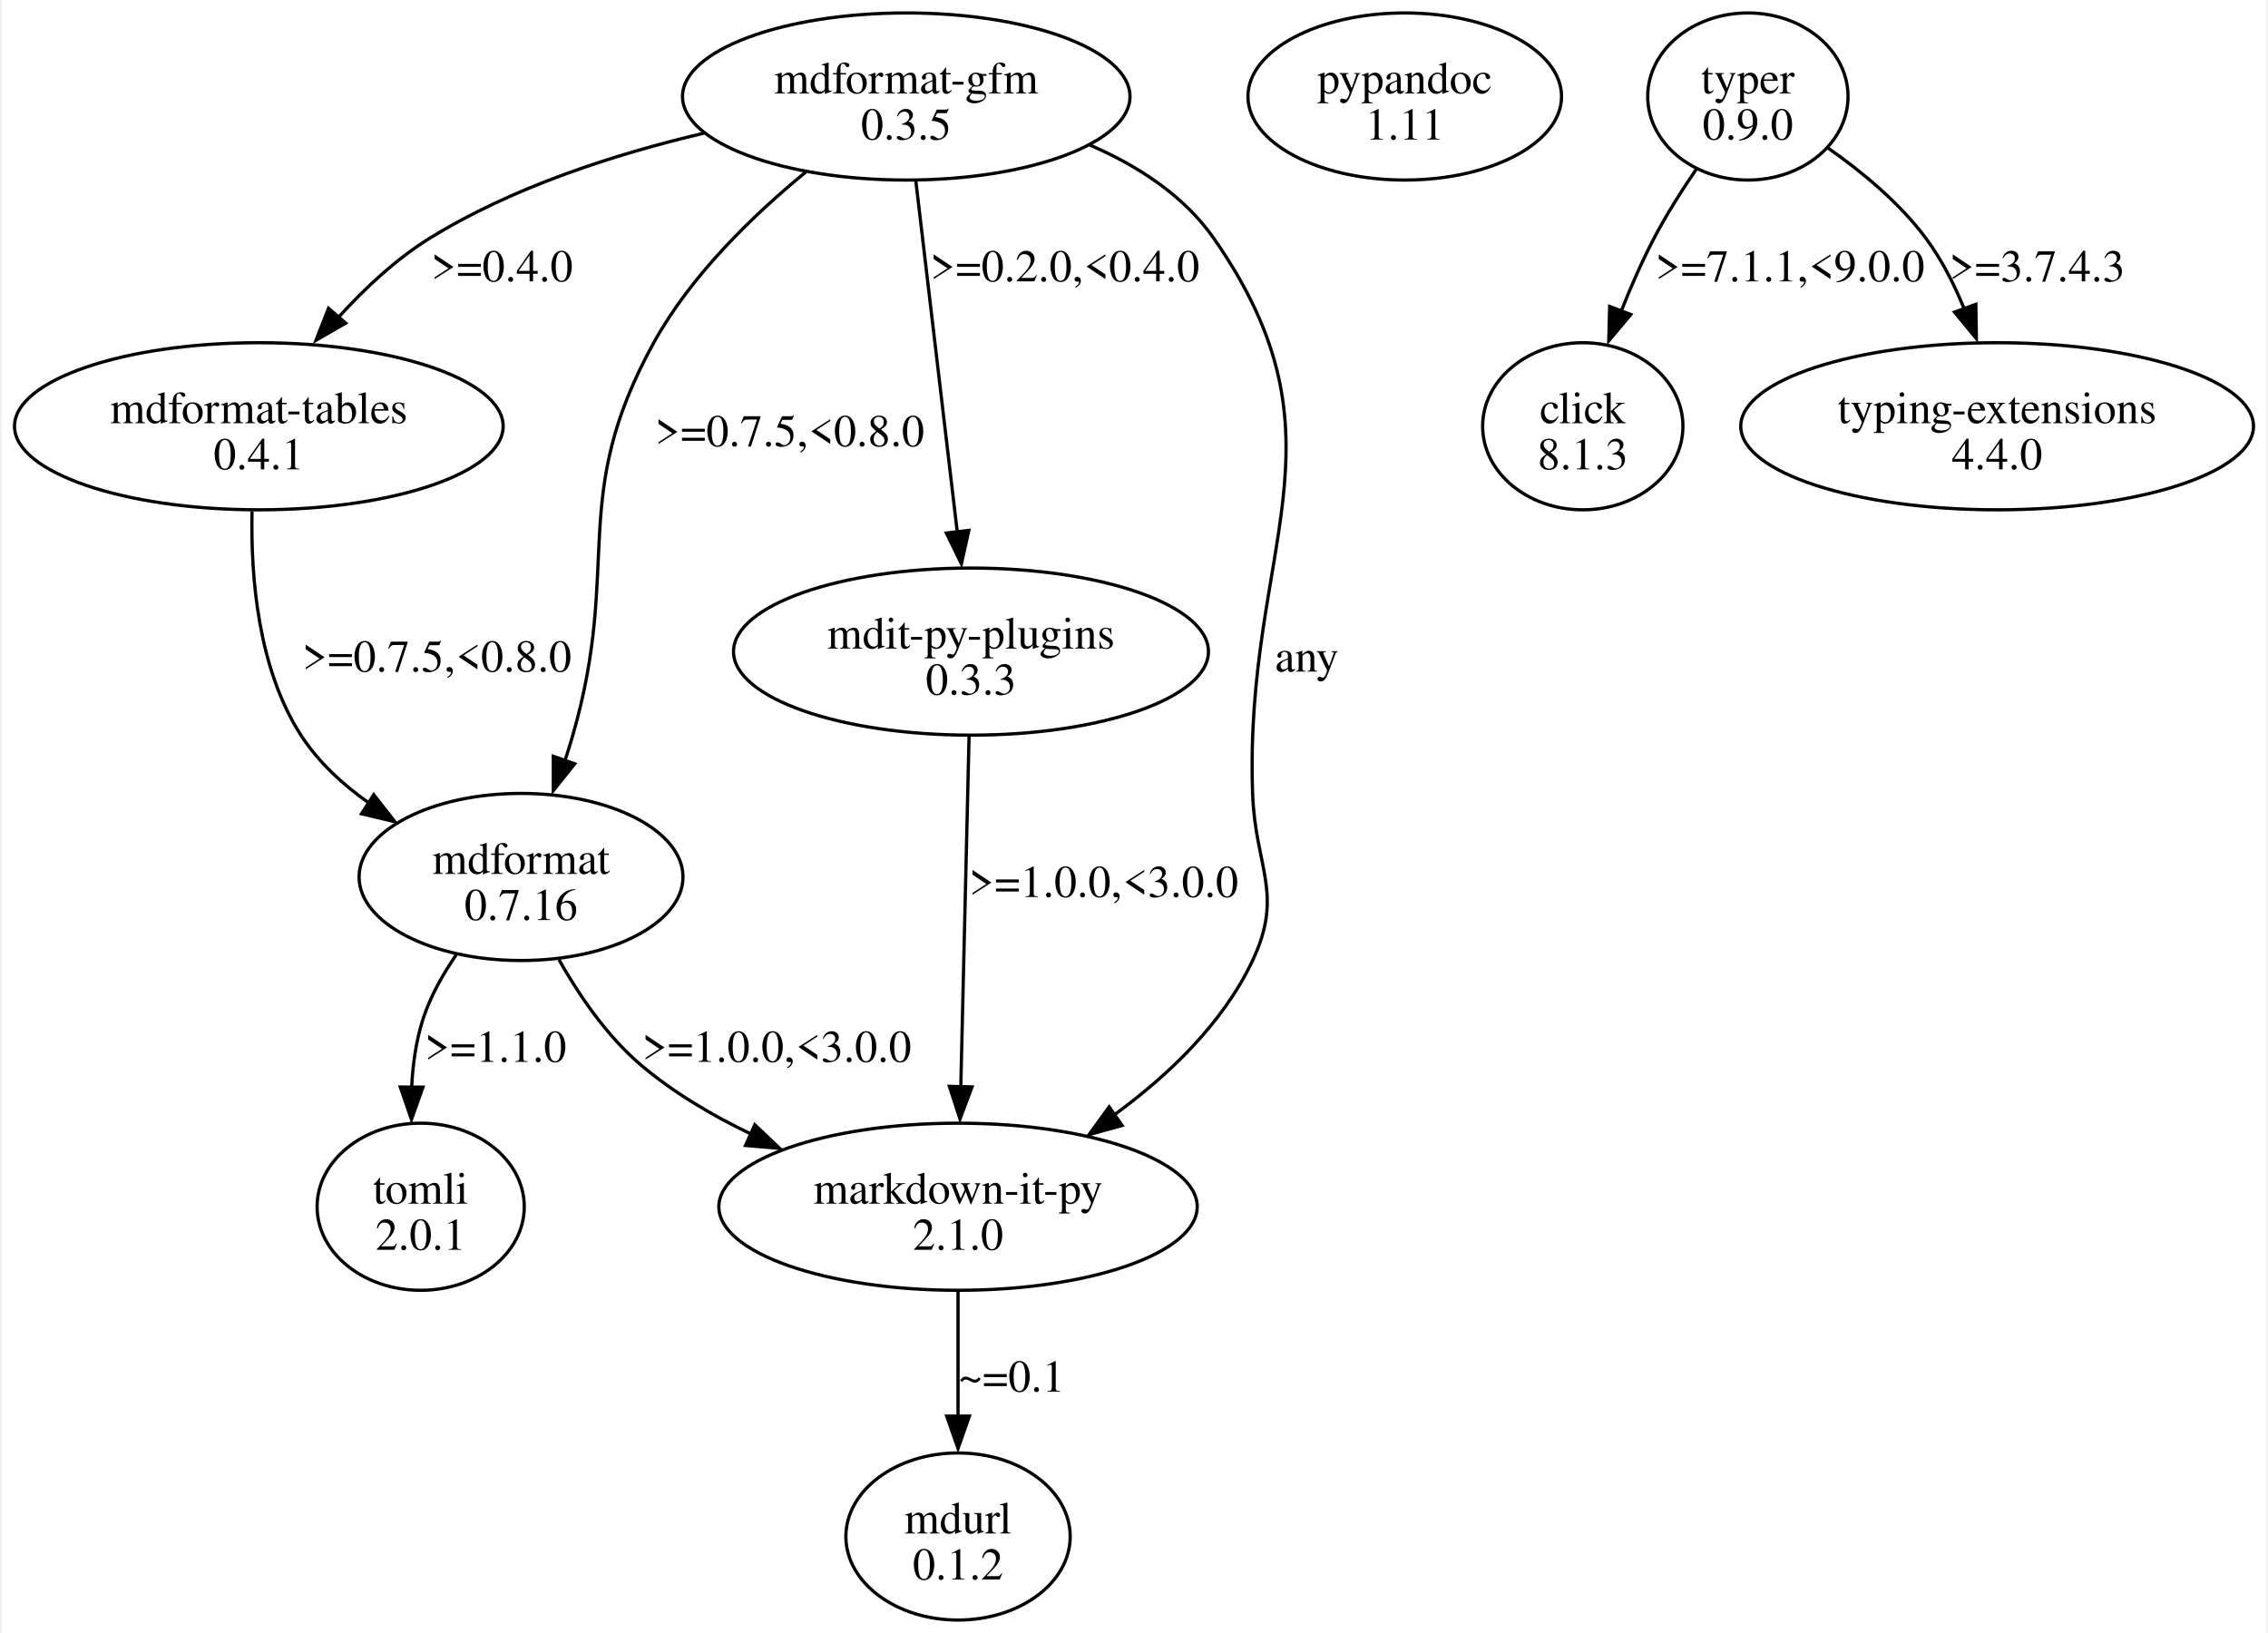
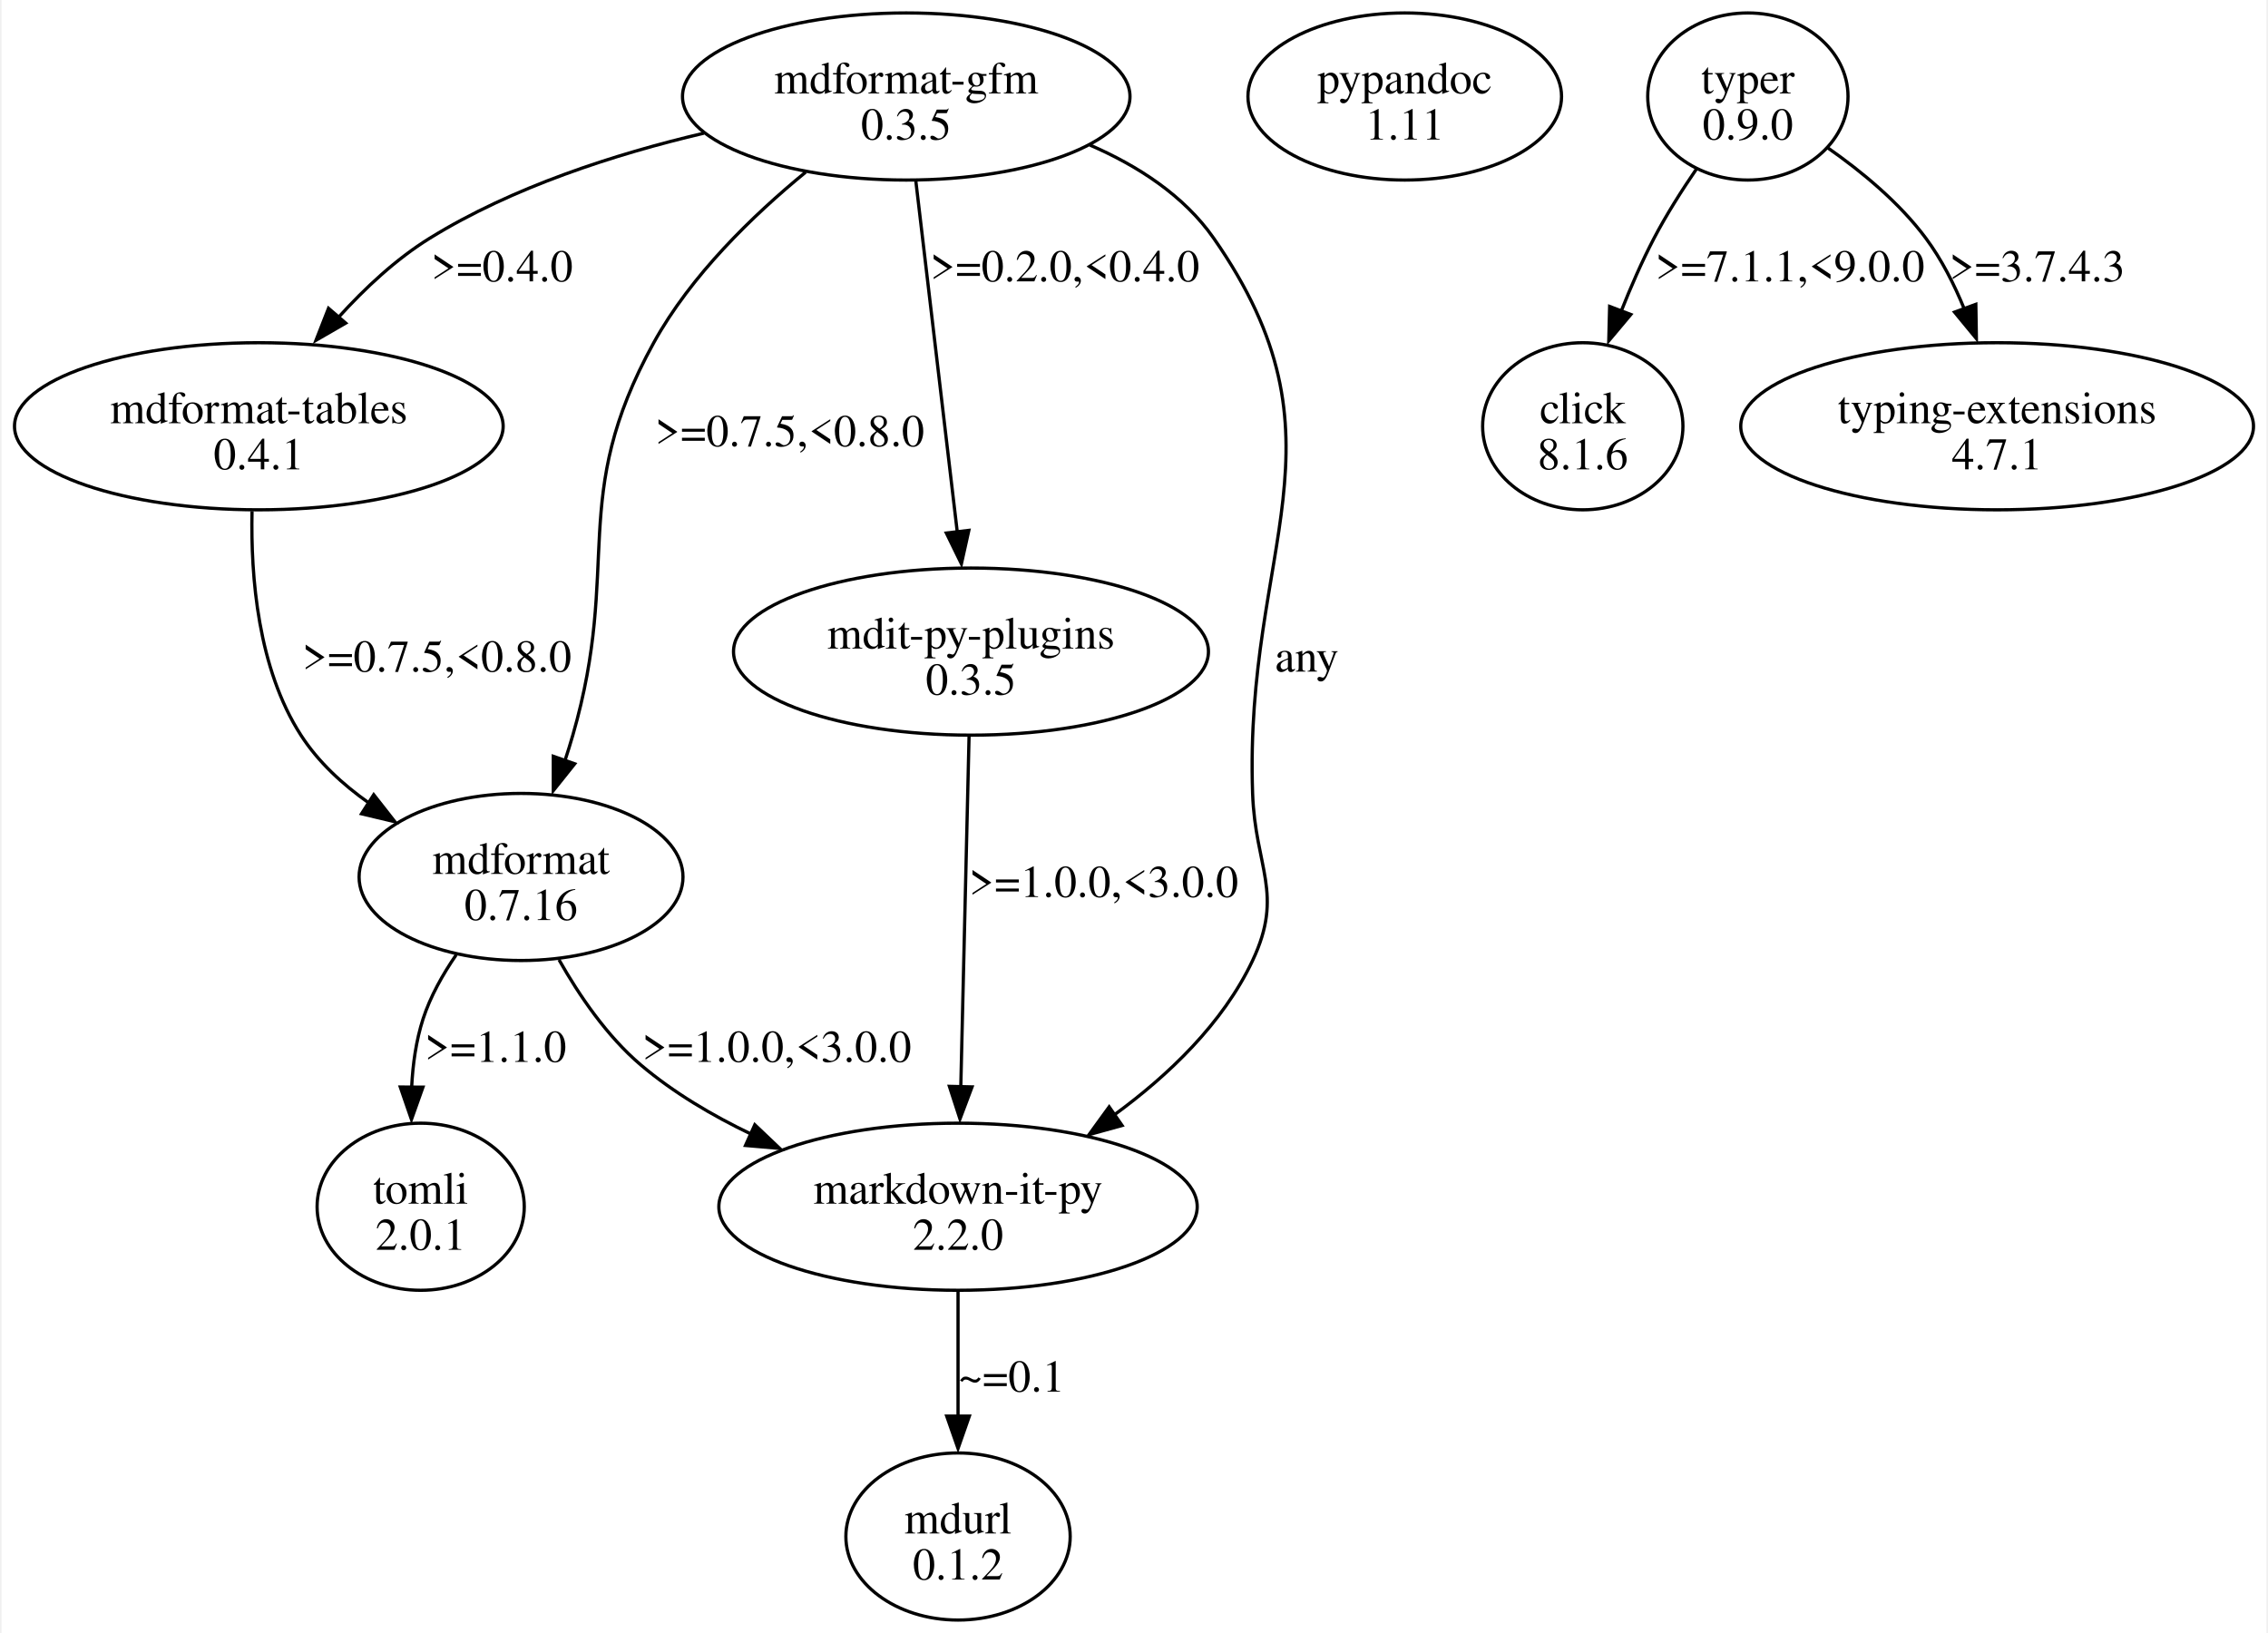
<svg xmlns="http://www.w3.org/2000/svg" width="700pt" height="504pt" viewBox="0.00 0.00 699.68 504.46">
  <g id="graph0" class="graph" transform="scale(1 1) rotate(0) translate(4 500.46)">
    <polygon fill="white" stroke="none" points="-4,4 -4,-500.46 695.68,-500.46 695.68,4 -4,4" />
    <g id="node1" class="node">
      <ellipse fill="none" stroke="black" cx="275.48" cy="-470.65" rx="69.12" ry="25.81" />
      <text text-anchor="middle" x="275.48" y="-471.6" font-family="Times,serif" font-size="14.00">mdformat-gfm</text>
      <text text-anchor="middle" x="275.48" y="-457.35" font-family="Times,serif" font-size="14.00">0.3.5</text>
    </g>
    <g id="node2" class="node">
      <ellipse fill="none" stroke="black" cx="291.48" cy="-127.68" rx="73.89" ry="25.81" />
      <text text-anchor="middle" x="291.48" y="-128.63" font-family="Times,serif" font-size="14.00">markdown-it-py</text>
-       <text text-anchor="middle" x="291.48" y="-114.38" font-family="Times,serif" font-size="14.00">2.1.0</text>
+       <text text-anchor="middle" x="291.48" y="-114.38" font-family="Times,serif" font-size="14.00">2.2.0</text>
    </g>
    <g id="edge1" class="edge">
      <path fill="none" stroke="black" d="M332.27,-455.63C346.99,-449.25 361.28,-440.05 370.48,-426.84 414.17,-364.16 379.82,-331.71 382.48,-255.36 383.28,-232.43 392.27,-224.49 382.48,-203.74 373.34,-184.34 356.44,-168.24 339.67,-156" />
      <polygon fill="black" stroke="black" points="342.16,-152.78 331.95,-149.96 338.17,-158.53 342.16,-152.78" />
      <text text-anchor="middle" x="399.23" y="-292.99" font-family="Times,serif" font-size="14.00">any</text>
    </g>
    <g id="node3" class="node">
      <ellipse fill="none" stroke="black" cx="156.48" cy="-229.55" rx="50.03" ry="25.81" />
      <text text-anchor="middle" x="156.48" y="-230.5" font-family="Times,serif" font-size="14.00">mdformat</text>
      <text text-anchor="middle" x="156.48" y="-216.25" font-family="Times,serif" font-size="14.00">0.7.16</text>
    </g>
    <g id="edge2" class="edge">
      <path fill="none" stroke="black" d="M244.42,-447.29C227.99,-433.84 208.92,-415.33 197.48,-394.59 170.92,-346.42 187.72,-326.22 172.48,-273.36 171.73,-270.75 170.9,-268.09 170.02,-265.41" />
      <polygon fill="black" stroke="black" points="173.06,-264.51 166.45,-256.23 166.45,-266.83 173.06,-264.51" />
      <text text-anchor="middle" x="239.48" y="-362.61" font-family="Times,serif" font-size="14.00">&gt;=0.7.5,&lt;0.8.0</text>
    </g>
    <g id="node4" class="node">
      <ellipse fill="none" stroke="black" cx="75.48" cy="-368.78" rx="75.48" ry="25.81" />
      <text text-anchor="middle" x="75.48" y="-369.73" font-family="Times,serif" font-size="14.00">mdformat-tables</text>
      <text text-anchor="middle" x="75.48" y="-355.48" font-family="Times,serif" font-size="14.00">0.4.1</text>
    </g>
    <g id="edge3" class="edge">
      <path fill="none" stroke="black" d="M212.93,-459.31C185.51,-452.86 153.82,-442.67 128.23,-426.84 117.87,-420.43 108.25,-411.44 100.14,-402.49" />
      <polygon fill="black" stroke="black" points="102.31,-400.65 93.14,-395.35 97.01,-405.22 102.31,-400.65" />
      <text text-anchor="middle" x="150.61" y="-413.54" font-family="Times,serif" font-size="14.00">&gt;=0.4.0</text>
    </g>
    <g id="node5" class="node">
      <ellipse fill="none" stroke="black" cx="295.48" cy="-299.17" rx="73.36" ry="25.81" />
      <text text-anchor="middle" x="295.48" y="-300.12" font-family="Times,serif" font-size="14.00">mdit-py-plugins</text>
-       <text text-anchor="middle" x="295.48" y="-285.87" font-family="Times,serif" font-size="14.00">0.3.3</text>
+       <text text-anchor="middle" x="295.48" y="-285.87" font-family="Times,serif" font-size="14.00">0.3.5</text>
    </g>
    <g id="edge4" class="edge">
      <path fill="none" stroke="black" d="M278.43,-444.64C281.82,-415.98 287.39,-368.76 291.24,-336.15" />
      <polygon fill="black" stroke="black" points="294.82,-336.62 292.52,-326.28 287.87,-335.8 294.82,-336.62" />
      <text text-anchor="middle" x="324.48" y="-413.54" font-family="Times,serif" font-size="14.00">&gt;=0.2.0,&lt;0.4.0</text>
    </g>
    <g id="node6" class="node">
      <ellipse fill="none" stroke="black" cx="291.48" cy="-25.81" rx="34.65" ry="25.81" />
      <text text-anchor="middle" x="291.48" y="-26.76" font-family="Times,serif" font-size="14.00">mdurl</text>
      <text text-anchor="middle" x="291.48" y="-12.51" font-family="Times,serif" font-size="14.00">0.1.2</text>
    </g>
    <g id="edge6" class="edge">
      <path fill="none" stroke="black" d="M291.48,-101.48C291.48,-89.77 291.48,-75.63 291.48,-62.82" />
      <polygon fill="black" stroke="black" points="294.98,-63 291.48,-53 287.98,-63 294.98,-63" />
      <text text-anchor="middle" x="307.98" y="-70.57" font-family="Times,serif" font-size="14.00">~=0.1</text>
    </g>
    <g id="edge8" class="edge">
      <path fill="none" stroke="black" d="M168.21,-203.97C174.47,-192.9 183.04,-180.35 193.48,-171.49 203.54,-162.96 215.55,-155.86 227.67,-150.07" />
      <polygon fill="black" stroke="black" points="228.7,-153 236.38,-145.7 225.82,-146.61 228.7,-153" />
      <text text-anchor="middle" x="235.48" y="-172.44" font-family="Times,serif" font-size="14.00">&gt;=1.0.0,&lt;3.0.0</text>
    </g>
    <g id="node7" class="node">
      <ellipse fill="none" stroke="black" cx="125.48" cy="-127.68" rx="32" ry="25.81" />
      <text text-anchor="middle" x="125.48" y="-128.63" font-family="Times,serif" font-size="14.00">tomli</text>
      <text text-anchor="middle" x="125.48" y="-114.38" font-family="Times,serif" font-size="14.00">2.0.1</text>
    </g>
    <g id="edge9" class="edge">
      <path fill="none" stroke="black" d="M136.44,-205.48C132.28,-199.44 128.48,-192.66 126.23,-185.74 124.06,-179.06 123.04,-171.71 122.69,-164.56" />
      <polygon fill="black" stroke="black" points="126.18,-164.62 122.63,-154.64 119.18,-164.66 126.18,-164.62" />
      <text text-anchor="middle" x="148.61" y="-172.44" font-family="Times,serif" font-size="14.00">&gt;=1.1.0</text>
    </g>
    <g id="edge7" class="edge">
      <path fill="none" stroke="black" d="M73.38,-342.54C72.94,-322.28 75.21,-293.94 88.48,-273.36 93.81,-265.09 101.37,-258.13 109.51,-252.39" />
      <polygon fill="black" stroke="black" points="110.97,-254.96 117.51,-246.62 107.2,-249.07 110.97,-254.96" />
      <text text-anchor="middle" x="130.48" y="-292.99" font-family="Times,serif" font-size="14.00">&gt;=0.7.5,&lt;0.8.0</text>
    </g>
    <g id="edge5" class="edge">
      <path fill="none" stroke="black" d="M294.89,-273.16C294.22,-244.49 293.1,-197.28 292.33,-164.66" />
      <polygon fill="black" stroke="black" points="295.81,-164.7 292.08,-154.79 288.81,-164.87 295.81,-164.7" />
      <text text-anchor="middle" x="336.48" y="-223.37" font-family="Times,serif" font-size="14.00">&gt;=1.0.0,&lt;3.0.0</text>
    </g>
    <g id="node8" class="node">
      <ellipse fill="none" stroke="black" cx="429.48" cy="-470.65" rx="48.44" ry="25.81" />
      <text text-anchor="middle" x="429.48" y="-471.6" font-family="Times,serif" font-size="14.00">pypandoc</text>
      <text text-anchor="middle" x="429.48" y="-457.35" font-family="Times,serif" font-size="14.00">1.11</text>
    </g>
    <g id="node9" class="node">
      <ellipse fill="none" stroke="black" cx="535.48" cy="-470.65" rx="30.94" ry="25.81" />
      <text text-anchor="middle" x="535.48" y="-471.6" font-family="Times,serif" font-size="14.00">typer</text>
      <text text-anchor="middle" x="535.48" y="-457.35" font-family="Times,serif" font-size="14.00">0.9.0</text>
    </g>
    <g id="node10" class="node">
      <ellipse fill="none" stroke="black" cx="484.48" cy="-368.78" rx="30.94" ry="25.81" />
      <text text-anchor="middle" x="484.48" y="-369.73" font-family="Times,serif" font-size="14.00">click</text>
-       <text text-anchor="middle" x="484.48" y="-355.48" font-family="Times,serif" font-size="14.00">8.1.3</text>
+       <text text-anchor="middle" x="484.48" y="-355.48" font-family="Times,serif" font-size="14.00">8.1.6</text>
    </g>
    <g id="edge10" class="edge">
      <path fill="none" stroke="black" d="M519.74,-448.47C515.13,-441.75 510.31,-434.16 506.48,-426.84 502.76,-419.73 499.32,-411.84 496.32,-404.25" />
      <polygon fill="black" stroke="black" points="499.32,-403.31 492.51,-395.19 492.78,-405.79 499.32,-403.31" />
      <text text-anchor="middle" x="548.48" y="-413.54" font-family="Times,serif" font-size="14.00">&gt;=7.1.1,&lt;9.0.0</text>
    </g>
    <g id="node11" class="node">
      <ellipse fill="none" stroke="black" cx="612.48" cy="-368.78" rx="79.2" ry="25.81" />
      <text text-anchor="middle" x="612.48" y="-369.73" font-family="Times,serif" font-size="14.00">typing-extensions</text>
-       <text text-anchor="middle" x="612.48" y="-355.48" font-family="Times,serif" font-size="14.00">4.4.0</text>
+       <text text-anchor="middle" x="612.48" y="-355.48" font-family="Times,serif" font-size="14.00">4.7.1</text>
    </g>
    <g id="edge11" class="edge">
      <path fill="none" stroke="black" d="M560.17,-454.78C570.66,-447.45 582.33,-437.82 590.48,-426.84 595.31,-420.34 599.22,-412.64 602.32,-405.04" />
      <polygon fill="black" stroke="black" points="605.9,-406.45 606.07,-395.86 599.33,-404.04 605.9,-406.45" />
      <text text-anchor="middle" x="624.86" y="-413.54" font-family="Times,serif" font-size="14.00">&gt;=3.7.4.3</text>
    </g>
  </g>
</svg>
